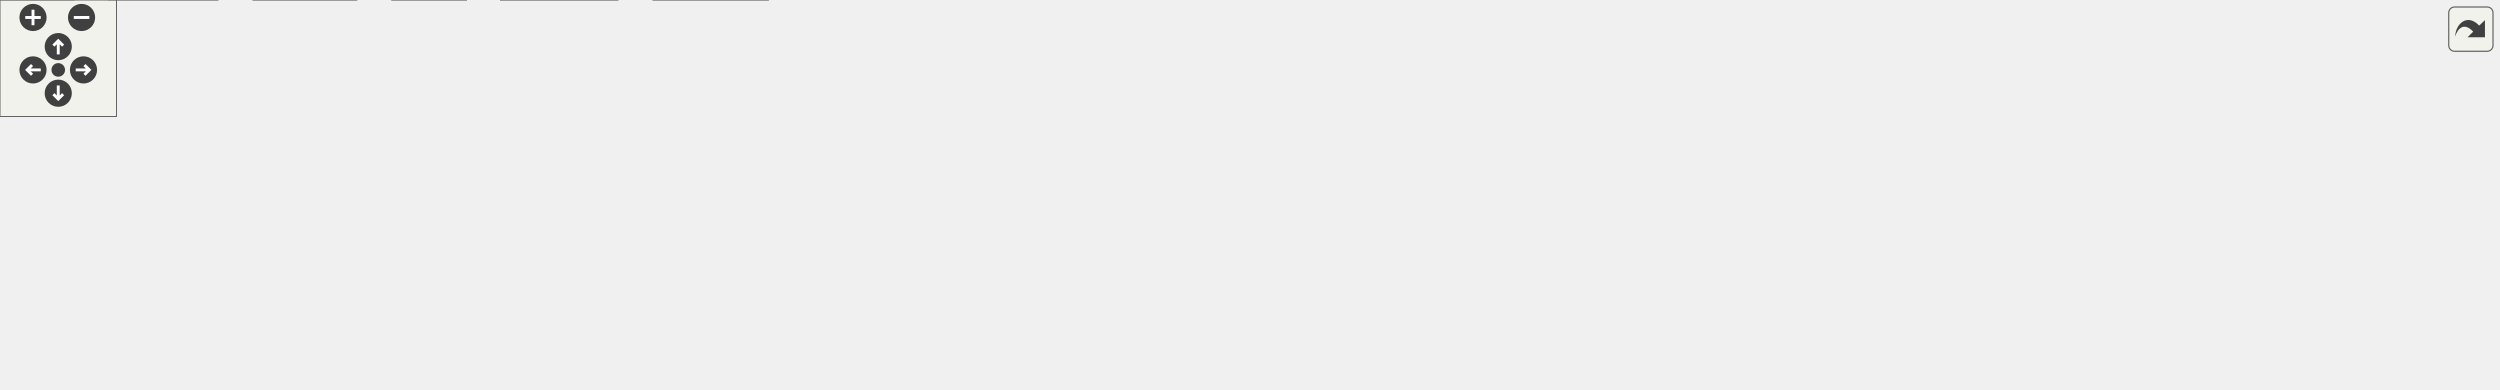
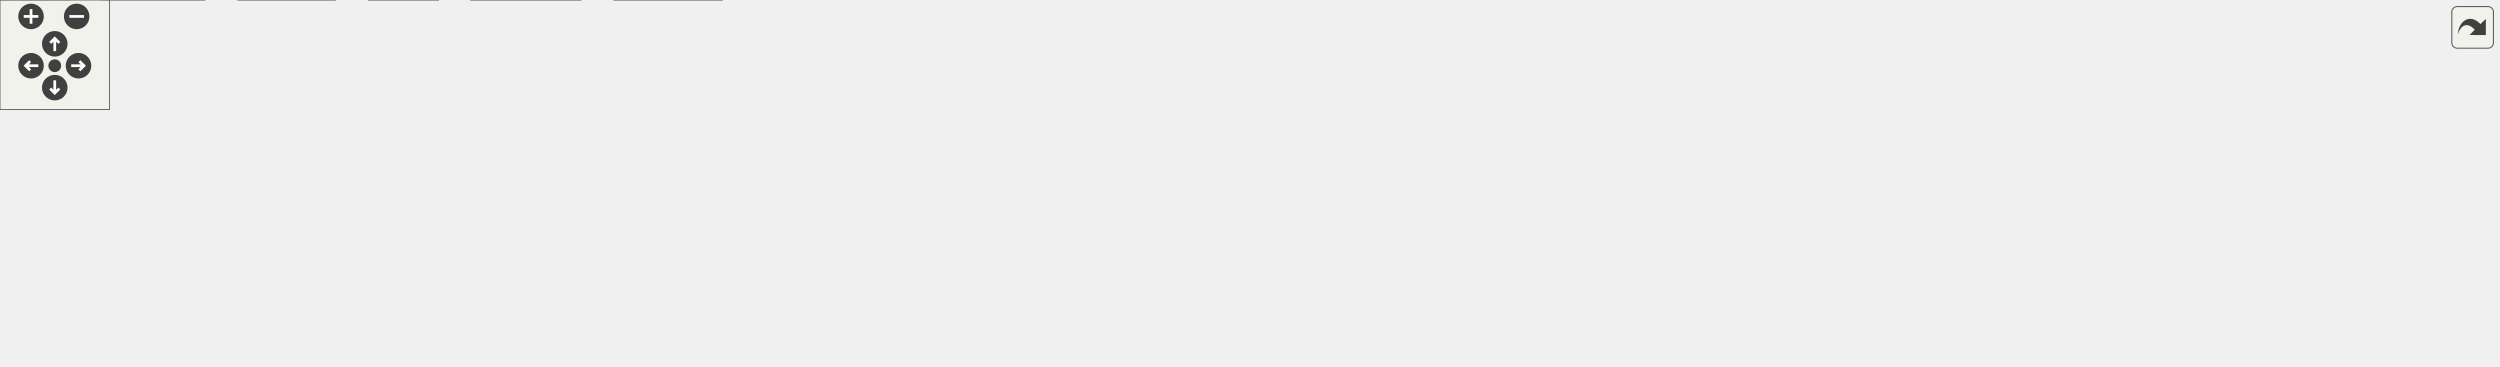
<svg xmlns="http://www.w3.org/2000/svg" xmlns:xlink="http://www.w3.org/1999/xlink" id="main" version="1.1" xml:space="preserve">
  <style type="text/css">
.edge:hover path { stroke: red; }
.edge:hover polygon { stroke: red; fill: red; }
</style>
  <defs>
    <circle id="rim" cx="0" cy="0" r="7" />
    <circle id="rim2" cx="0" cy="0" r="3.5" />
    <g id="zoomPlus">
      <use xlink:href="#rim" fill="#404040">
        <set attributeName="fill" to="#808080" begin="zoomplus.mouseover" end="zoomplus.mouseout" />
      </use>
      <path d="M-4,0h8M0,-4v8" fill="none" stroke="white" stroke-width="1.5" pointer-events="none" />
    </g>
    <g id="zoomMin">
      <use xlink:href="#rim" fill="#404040">
        <set attributeName="fill" to="#808080" begin="zoomminus.mouseover" end="zoomminus.mouseout" />
      </use>
      <path d="M-4,0h8" fill="none" stroke="white" stroke-width="1.5" pointer-events="none" />
    </g>
    <g id="dirArrow">
      <path fill="none" stroke="white" stroke-width="1.5" d="M0,-3.0v7 M-2.5,-0.5L0,-3.0L2.5,-0.5" />
    </g>
    <g id="resetDef">
      <use xlink:href="#rim2" fill="#404040">
        <set attributeName="fill" to="#808080" begin="reset.mouseover" end="reset.mouseout" />
      </use>
    </g>
  </defs>
  <svg id="graph" class="graph">
    <g id="viewport">
      <g id="node1" class="node">
        <g id="a_node1">
          <a xlink:title=" ">
-             <polygon fill="#999999" stroke="#666666" points="692,-140 540,-140 540,-110 692,-110 692,-140" />
-             <text text-anchor="start" x="548" y="-128" font-family="Helvetica,sans-Serif" font-size="10.00">src/test/SeamlyLayoutTest</text>
-             <text text-anchor="middle" x="616" y="-117" font-family="Helvetica,sans-Serif" font-size="10.00">/PreferencesModelTests.cpp</text>
+             <polygon fill="#999999" stroke="#666666" points="744,-140 592,-140 592,-110 744,-110 744,-140" />
+             <text text-anchor="start" x="600" y="-128" font-family="Helvetica,sans-Serif" font-size="10.00">src/test/SeamlyLayoutTest</text>
+             <text text-anchor="middle" x="668" y="-117" font-family="Helvetica,sans-Serif" font-size="10.00">/PreferencesModelTests.cpp</text>
          </a>
        </g>
      </g>
      <g id="node2" class="node">
        <g id="a_node2">
          <a xlink:href="../../d6/d40/PreferencesModel_8h.html" target="_top" xlink:title=" ">
            <polygon fill="white" stroke="#666666" points="166.5,-74 53.5,-74 53.5,-55 166.5,-55 166.5,-74" />
            <text text-anchor="middle" x="110" y="-62" font-family="Helvetica,sans-Serif" font-size="10.00">PreferencesModel.h</text>
          </a>
        </g>
      </g>
      <g id="edge1" class="edge">
-         <path fill="none" stroke="#63b8ff" d="M539.83,-115.62C452.25,-105.92 304.18,-89.31 177,-74 176.89,-73.99 176.79,-73.97 176.68,-73.96" />
-         <polygon fill="#63b8ff" stroke="#63b8ff" points="177,-70.47 166.65,-72.74 176.16,-77.42 177,-70.47" />
+         <path fill="none" stroke="#63b8ff" d="M591.82,-116.83C495.23,-107.61 323.64,-90.77 177,-74 176.89,-73.99 176.79,-73.98 176.68,-73.96" />
+         <polygon fill="#63b8ff" stroke="#63b8ff" points="176.99,-70.48 166.65,-72.79 176.17,-77.43 176.99,-70.48" />
      </g>
      <g id="node5" class="node">
        <g id="a_node5">
          <a xlink:title=" ">
            <polygon fill="#e0e0e0" stroke="#999999" points="38,-19 0,-19 0,0 38,0 38,-19" />
            <text text-anchor="middle" x="19" y="-7" font-family="Helvetica,sans-Serif" font-size="10.00">QUrl</text>
          </a>
        </g>
      </g>
-       <g id="edge17" class="edge">
-         <path fill="none" stroke="#63b8ff" d="M539.83,-121.76C393.24,-116.82 82.86,-103.02 44,-74 29.93,-63.49 23.77,-43.87 21.08,-29.2" />
-         <polygon fill="#63b8ff" stroke="#63b8ff" points="24.53,-28.58 19.62,-19.19 17.6,-29.59 24.53,-28.58" />
+       <g id="edge18" class="edge">
+         <path fill="none" stroke="#63b8ff" d="M591.89,-122.37C435.1,-118.36 87.11,-105.95 44,-74 29.89,-63.54 23.74,-43.91 21.06,-29.23" />
+         <polygon fill="#63b8ff" stroke="#63b8ff" points="24.51,-28.6 19.61,-19.2 17.58,-29.6 24.51,-28.6" />
      </g>
      <g id="node6" class="node">
        <g id="a_node6">
          <a xlink:href="../../d9/dd0/Platform_8h.html" target="_top" xlink:title=" ">
            <polygon fill="white" stroke="#666666" points="254,-74 186,-74 186,-55 254,-55 254,-74" />
            <text text-anchor="middle" x="220" y="-62" font-family="Helvetica,sans-Serif" font-size="10.00">Platform.h</text>
          </a>
        </g>
      </g>
      <g id="edge5" class="edge">
-         <path fill="none" stroke="#63b8ff" d="M539.96,-114.31C468.55,-104.95 358.81,-89.88 264,-74 263.9,-73.98 263.8,-73.97 263.7,-73.95" />
-         <polygon fill="#63b8ff" stroke="#63b8ff" points="264.53,-70.54 254.08,-72.26 263.32,-77.44 264.53,-70.54" />
+         <path fill="none" stroke="#63b8ff" d="M591.84,-116.13C510.46,-107.36 377.78,-92.01 264,-74 263.9,-73.98 263.8,-73.97 263.7,-73.95" />
+         <polygon fill="#63b8ff" stroke="#63b8ff" points="264.51,-70.54 254.07,-72.32 263.34,-77.44 264.51,-70.54" />
      </g>
      <g id="node10" class="node">
        <g id="a_node10">
          <a xlink:title=" ">
            <polygon fill="#e0e0e0" stroke="#999999" points="373.5,-74 272.5,-74 272.5,-55 373.5,-55 373.5,-74" />
            <text text-anchor="middle" x="323" y="-62" font-family="Helvetica,sans-Serif" font-size="10.00">QCoreApplication</text>
          </a>
        </g>
      </g>
      <g id="edge10" class="edge">
-         <path fill="none" stroke="#63b8ff" d="M545.82,-109.99C493.61,-99.56 423.46,-85.56 375.92,-76.07" />
-         <polygon fill="#63b8ff" stroke="#63b8ff" points="376.33,-72.58 365.84,-74.05 374.96,-79.44 376.33,-72.58" />
+         <path fill="none" stroke="#63b8ff" d="M591.86,-111.09C529.15,-100.46 441.42,-85.58 383.45,-75.75" />
+         <polygon fill="#63b8ff" stroke="#63b8ff" points="383.79,-72.26 373.35,-74.04 382.62,-79.16 383.79,-72.26" />
      </g>
      <g id="node11" class="node">
        <g id="a_node11">
          <a xlink:title=" ">
            <polygon fill="#e0e0e0" stroke="#999999" points="498,-74 392,-74 392,-55 498,-55 498,-74" />
            <text text-anchor="middle" x="445" y="-62" font-family="Helvetica,sans-Serif" font-size="10.00">QDesktopServices</text>
          </a>
        </g>
      </g>
      <g id="edge11" class="edge">
-         <path fill="none" stroke="#63b8ff" d="M575.04,-109.99C546,-100.05 507.45,-86.86 479.88,-77.43" />
-         <polygon fill="#63b8ff" stroke="#63b8ff" points="480.85,-74.06 470.25,-74.14 478.58,-80.69 480.85,-74.06" />
+         <path fill="none" stroke="#63b8ff" d="M614.59,-109.99C575.6,-99.76 523.47,-86.09 487.35,-76.61" />
+         <polygon fill="#63b8ff" stroke="#63b8ff" points="488.17,-73.21 477.61,-74.05 486.39,-79.98 488.17,-73.21" />
      </g>
      <g id="node12" class="node">
        <g id="a_node12">
          <a xlink:title=" ">
            <polygon fill="#e0e0e0" stroke="#999999" points="611.5,-74 516.5,-74 516.5,-55 611.5,-55 611.5,-74" />
            <text text-anchor="middle" x="564" y="-62" font-family="Helvetica,sans-Serif" font-size="10.00">QJsonDocument</text>
          </a>
        </g>
      </g>
      <g id="edge12" class="edge">
-         <path fill="none" stroke="#63b8ff" d="M603.41,-109.84C595.94,-101.43 586.44,-90.74 578.63,-81.96" />
-         <polygon fill="#63b8ff" stroke="#63b8ff" points="581.05,-79.41 571.79,-74.27 575.82,-84.07 581.05,-79.41" />
+         <path fill="none" stroke="#63b8ff" d="M643.09,-109.99C626.51,-100.66 604.84,-88.47 588.37,-79.21" />
+         <polygon fill="#63b8ff" stroke="#63b8ff" points="589.79,-75.99 579.36,-74.14 586.36,-82.09 589.79,-75.99" />
      </g>
      <g id="node13" class="node">
        <g id="a_node13">
          <a xlink:title=" ">
            <polygon fill="#e0e0e0" stroke="#999999" points="706,-74 630,-74 630,-55 706,-55 706,-74" />
            <text text-anchor="middle" x="668" y="-62" font-family="Helvetica,sans-Serif" font-size="10.00">QJsonObject</text>
          </a>
        </g>
      </g>
      <g id="edge13" class="edge">
-         <path fill="none" stroke="#63b8ff" d="M628.59,-109.84C636.06,-101.43 645.56,-90.74 653.37,-81.96" />
-         <polygon fill="#63b8ff" stroke="#63b8ff" points="656.18,-84.07 660.21,-74.27 650.95,-79.41 656.18,-84.07" />
+         <path fill="none" stroke="#63b8ff" d="M668,-109.84C668,-102.21 668,-92.7 668,-84.45" />
+         <polygon fill="#63b8ff" stroke="#63b8ff" points="671.5,-84.27 668,-74.27 664.5,-84.27 671.5,-84.27" />
      </g>
      <g id="node14" class="node">
        <g id="a_node14">
          <a xlink:title=" ">
-             <polygon fill="#e0e0e0" stroke="#999999" points="796,-74 724,-74 724,-55 796,-55 796,-74" />
-             <text text-anchor="middle" x="760" y="-62" font-family="Helvetica,sans-Serif" font-size="10.00">QSignalSpy</text>
+             <polygon fill="#e0e0e0" stroke="#999999" points="788,-74 724,-74 724,-55 788,-55 788,-74" />
+             <text text-anchor="middle" x="756" y="-62" font-family="Helvetica,sans-Serif" font-size="10.00">QSettings</text>
          </a>
        </g>
      </g>
      <g id="edge14" class="edge">
-         <path fill="none" stroke="#63b8ff" d="M650.49,-109.99C674.52,-100.23 706.27,-87.33 729.4,-77.93" />
-         <polygon fill="#63b8ff" stroke="#63b8ff" points="730.79,-81.15 738.73,-74.14 728.15,-74.66 730.79,-81.15" />
+         <path fill="none" stroke="#63b8ff" d="M689.3,-109.84C703.07,-100.68 720.93,-88.82 734.7,-79.66" />
+         <polygon fill="#63b8ff" stroke="#63b8ff" points="736.68,-82.55 743.07,-74.09 732.81,-76.72 736.68,-82.55" />
      </g>
      <g id="node15" class="node">
        <g id="a_node15">
          <a xlink:title=" ">
-             <polygon fill="#e0e0e0" stroke="#999999" points="908,-74 814,-74 814,-55 908,-55 908,-74" />
-             <text text-anchor="middle" x="861" y="-62" font-family="Helvetica,sans-Serif" font-size="10.00">QStandardPaths</text>
+             <polygon fill="#e0e0e0" stroke="#999999" points="878,-74 806,-74 806,-55 878,-55 878,-74" />
+             <text text-anchor="middle" x="842" y="-62" font-family="Helvetica,sans-Serif" font-size="10.00">QSignalSpy</text>
          </a>
        </g>
      </g>
      <g id="edge15" class="edge">
-         <path fill="none" stroke="#63b8ff" d="M674.68,-109.99C717.79,-99.7 775.52,-85.91 815.24,-76.43" />
-         <polygon fill="#63b8ff" stroke="#63b8ff" points="816.26,-79.78 825.18,-74.05 814.64,-72.97 816.26,-79.78" />
+         <path fill="none" stroke="#63b8ff" d="M709.68,-109.99C739.32,-100.02 778.69,-86.78 806.77,-77.35" />
+         <polygon fill="#63b8ff" stroke="#63b8ff" points="808.2,-80.56 816.56,-74.05 805.96,-73.92 808.2,-80.56" />
      </g>
      <g id="node16" class="node">
        <g id="a_node16">
          <a xlink:title=" ">
-             <polygon fill="#e0e0e0" stroke="#999999" points="1016,-74 926,-74 926,-55 1016,-55 1016,-74" />
-             <text text-anchor="middle" x="971" y="-62" font-family="Helvetica,sans-Serif" font-size="10.00">QTemporaryDir</text>
+             <polygon fill="#e0e0e0" stroke="#999999" points="990,-74 896,-74 896,-55 990,-55 990,-74" />
+             <text text-anchor="middle" x="943" y="-62" font-family="Helvetica,sans-Serif" font-size="10.00">QStandardPaths</text>
          </a>
        </g>
      </g>
      <g id="edge16" class="edge">
-         <path fill="none" stroke="#63b8ff" d="M692.16,-111.45C759.37,-100.37 855.74,-84.49 915.79,-74.6" />
-         <polygon fill="#63b8ff" stroke="#63b8ff" points="916.53,-78.02 925.83,-72.94 915.39,-71.12 916.53,-78.02" />
+         <path fill="none" stroke="#63b8ff" d="M733.87,-109.99C782.66,-99.61 848.16,-85.68 892.76,-76.19" />
+         <polygon fill="#63b8ff" stroke="#63b8ff" points="893.74,-79.56 902.79,-74.05 892.28,-72.71 893.74,-79.56" />
      </g>
      <g id="node17" class="node">
        <g id="a_node17">
          <a xlink:title=" ">
-             <polygon fill="#e0e0e0" stroke="#999999" points="1115.5,-74 1034.5,-74 1034.5,-55 1115.5,-55 1115.5,-74" />
-             <text text-anchor="middle" x="1075" y="-62" font-family="Helvetica,sans-Serif" font-size="10.00">QtTest/QtTest</text>
-           </a>
-         </g>
-       </g>
-       <g id="edge18" class="edge">
-         <path fill="none" stroke="#63b8ff" d="M692.28,-115.75C772.36,-106.85 902.2,-91.73 1024.45,-74.02" />
-         <polygon fill="#63b8ff" stroke="#63b8ff" points="1024.98,-77.48 1034.37,-72.57 1023.97,-70.55 1024.98,-77.48" />
+             <polygon fill="#e0e0e0" stroke="#999999" points="1098,-74 1008,-74 1008,-55 1098,-55 1098,-74" />
+             <text text-anchor="middle" x="1053" y="-62" font-family="Helvetica,sans-Serif" font-size="10.00">QTemporaryDir</text>
+           </a>
+         </g>
+       </g>
+       <g id="edge17" class="edge">
+         <path fill="none" stroke="#63b8ff" d="M744.27,-112.62C809.01,-102.92 904.68,-88.52 997.76,-74.18" />
+         <polygon fill="#63b8ff" stroke="#63b8ff" points="998.57,-77.6 1007.92,-72.62 997.51,-70.68 998.57,-77.6" />
      </g>
      <g id="node18" class="node">
        <g id="a_node18">
          <a xlink:title=" ">
-             <polygon fill="#e0e0e0" stroke="#999999" points="1286.5,-74 1133.5,-74 1133.5,-55 1286.5,-55 1286.5,-74" />
-             <text text-anchor="middle" x="1210" y="-62" font-family="Helvetica,sans-Serif" font-size="10.00">PreferencesModelTests.moc</text>
+             <polygon fill="#e0e0e0" stroke="#999999" points="1197.5,-74 1116.5,-74 1116.5,-55 1197.5,-55 1197.5,-74" />
+             <text text-anchor="middle" x="1157" y="-62" font-family="Helvetica,sans-Serif" font-size="10.00">QtTest/QtTest</text>
          </a>
        </g>
      </g>
      <g id="edge19" class="edge">
-         <path fill="none" stroke="#63b8ff" d="M692.32,-116.54C789.84,-107.01 964.14,-89.94 1123.12,-74.18" />
-         <polygon fill="#63b8ff" stroke="#63b8ff" points="1123.48,-77.67 1133.09,-73.2 1122.79,-70.7 1123.48,-77.67" />
+         <path fill="none" stroke="#63b8ff" d="M744.3,-116.6C829.85,-108 972.97,-92.76 1106.37,-74.01" />
+         <polygon fill="#63b8ff" stroke="#63b8ff" points="1106.96,-77.47 1116.37,-72.6 1105.98,-70.53 1106.96,-77.47" />
+       </g>
+       <g id="node19" class="node">
+         <g id="a_node19">
+           <a xlink:title=" ">
+             <polygon fill="#e0e0e0" stroke="#999999" points="1368.5,-74 1215.5,-74 1215.5,-55 1368.5,-55 1368.5,-74" />
+             <text text-anchor="middle" x="1292" y="-62" font-family="Helvetica,sans-Serif" font-size="10.00">PreferencesModelTests.moc</text>
+           </a>
+         </g>
+       </g>
+       <g id="edge20" class="edge">
+         <path fill="none" stroke="#63b8ff" d="M744.33,-117.09C846.75,-107.79 1034.61,-90.58 1204.93,-74.19" />
+         <polygon fill="#63b8ff" stroke="#63b8ff" points="1205.47,-77.66 1215.09,-73.22 1204.8,-70.69 1205.47,-77.66" />
      </g>
      <g id="node3" class="node">
        <g id="a_node3">
          <a xlink:title=" ">
            <polygon fill="#e0e0e0" stroke="#999999" points="112,-19 56,-19 56,0 112,0 112,-19" />
            <text text-anchor="middle" x="84" y="-7" font-family="Helvetica,sans-Serif" font-size="10.00">QObject</text>
          </a>
        </g>
      </g>
      <g id="edge2" class="edge">
        <path fill="none" stroke="#63b8ff" d="M105.71,-54.75C102.19,-47.57 97.09,-37.18 92.72,-28.27" />
        <polygon fill="#63b8ff" stroke="#63b8ff" points="95.76,-26.53 88.21,-19.09 89.48,-29.61 95.76,-26.53" />
      </g>
      <g id="node4" class="node">
        <g id="a_node4">
          <a xlink:title=" ">
            <polygon fill="#e0e0e0" stroke="#999999" points="183.5,-19 130.5,-19 130.5,0 183.5,0 183.5,-19" />
            <text text-anchor="middle" x="157" y="-7" font-family="Helvetica,sans-Serif" font-size="10.00">QString</text>
          </a>
        </g>
      </g>
      <g id="edge3" class="edge">
        <path fill="none" stroke="#63b8ff" d="M117.76,-54.75C124.47,-47.18 134.34,-36.05 142.51,-26.84" />
        <polygon fill="#63b8ff" stroke="#63b8ff" points="145.37,-28.89 149.38,-19.09 140.13,-24.25 145.37,-28.89" />
      </g>
      <g id="edge4" class="edge">
        <path fill="none" stroke="#63b8ff" d="M95.38,-54.98C81.14,-46.69 59.25,-33.94 42.55,-24.22" />
        <polygon fill="#63b8ff" stroke="#63b8ff" points="44.29,-21.18 33.89,-19.17 40.77,-27.23 44.29,-21.18" />
      </g>
      <g id="edge8" class="edge">
        <path fill="none" stroke="#63b8ff" d="M209.88,-54.98C200.56,-47.15 186.53,-35.34 175.26,-25.86" />
        <polygon fill="#63b8ff" stroke="#63b8ff" points="177.21,-22.93 167.31,-19.17 172.71,-28.29 177.21,-22.93" />
      </g>
      <g id="node7" class="node">
        <g id="a_node7">
          <a xlink:title=" ">
            <polygon fill="#e0e0e0" stroke="#999999" points="240,-19 202,-19 202,0 240,0 240,-19" />
            <text text-anchor="middle" x="221" y="-7" font-family="Helvetica,sans-Serif" font-size="10.00">QDir</text>
          </a>
        </g>
      </g>
      <g id="edge6" class="edge">
        <path fill="none" stroke="#63b8ff" d="M220.17,-54.75C220.3,-47.8 220.48,-37.85 220.65,-29.13" />
        <polygon fill="#63b8ff" stroke="#63b8ff" points="224.15,-29.15 220.84,-19.09 217.15,-29.02 224.15,-29.15" />
      </g>
      <g id="node8" class="node">
        <g id="a_node8">
          <a xlink:title=" ">
            <polygon fill="#e0e0e0" stroke="#999999" points="318,-19 258,-19 258,0 318,0 318,-19" />
            <text text-anchor="middle" x="288" y="-7" font-family="Helvetica,sans-Serif" font-size="10.00">QFileInfo</text>
          </a>
        </g>
      </g>
      <g id="edge7" class="edge">
        <path fill="none" stroke="#63b8ff" d="M230.93,-54.98C241.08,-47.07 256.42,-35.11 268.65,-25.58" />
        <polygon fill="#63b8ff" stroke="#63b8ff" points="271.14,-28.08 276.88,-19.17 266.84,-22.56 271.14,-28.08" />
      </g>
      <g id="node9" class="node">
        <g id="a_node9">
          <a xlink:title=" ">
            <polygon fill="#e0e0e0" stroke="#999999" points="395.5,-19 336.5,-19 336.5,0 395.5,0 395.5,-19" />
            <text text-anchor="middle" x="366" y="-7" font-family="Helvetica,sans-Serif" font-size="10.00">QtGlobal</text>
          </a>
        </g>
      </g>
      <g id="edge9" class="edge">
        <path fill="none" stroke="#63b8ff" d="M243.46,-54.98C267.58,-46.23 305.37,-32.51 332.6,-22.62" />
        <polygon fill="#63b8ff" stroke="#63b8ff" points="333.91,-25.87 342.12,-19.17 331.52,-19.29 333.91,-25.87" />
      </g>
    </g>
  </svg>
  <g id="navigator" transform="translate(0 0)" fill="#404254">
    <rect fill="#f2f5e9" fill-opacity="0.5" stroke="#606060" stroke-width=".5" x="0" y="0" width="60" height="60" />
    <use id="zoomplus" xlink:href="#zoomPlus" x="17" y="9" />
    <use id="zoomminus" xlink:href="#zoomMin" x="42" y="9" />
    <use id="reset" xlink:href="#resetDef" x="30" y="36" />
    <g id="arrowUp" xlink:href="#dirArrow" transform="translate(30 24)">
      <use xlink:href="#rim" fill="#404040">
        <set attributeName="fill" to="#808080" begin="arrowUp.mouseover" end="arrowUp.mouseout" />
      </use>
      <path fill="none" stroke="white" stroke-width="1.5" d="M0,-3.0v7 M-2.5,-0.5L0,-3.0L2.5,-0.5" />
    </g>
    <g id="arrowRight" xlink:href="#dirArrow" transform="rotate(90) translate(36 -43)">
      <use xlink:href="#rim" fill="#404040">
        <set attributeName="fill" to="#808080" begin="arrowRight.mouseover" end="arrowRight.mouseout" />
      </use>
      <path fill="none" stroke="white" stroke-width="1.5" d="M0,-3.0v7 M-2.5,-0.5L0,-3.0L2.5,-0.5" />
    </g>
    <g id="arrowDown" xlink:href="#dirArrow" transform="rotate(180) translate(-30 -48)">
      <use xlink:href="#rim" fill="#404040">
        <set attributeName="fill" to="#808080" begin="arrowDown.mouseover" end="arrowDown.mouseout" />
      </use>
      <path fill="none" stroke="white" stroke-width="1.5" d="M0,-3.0v7 M-2.5,-0.5L0,-3.0L2.5,-0.5" />
    </g>
    <g id="arrowLeft" xlink:href="#dirArrow" transform="rotate(270) translate(-36 17)">
      <use xlink:href="#rim" fill="#404040">
        <set attributeName="fill" to="#808080" begin="arrowLeft.mouseover" end="arrowLeft.mouseout" />
      </use>
      <path fill="none" stroke="white" stroke-width="1.5" d="M0,-3.0v7 M-2.5,-0.5L0,-3.0L2.5,-0.5" />
    </g>
  </g>
  <svg viewBox="0 0 15 15" width="100%" height="30px" preserveAspectRatio="xMaxYMin meet">
    <g id="arrow_out" transform="scale(0.3 0.3)">
      <a xlink:href="PreferencesModelTests_8cpp__incl_org.svg" target="_base">
        <rect id="button" ry="5" rx="5" y="6" x="6" height="38" width="38" fill="#f2f5e9" fill-opacity="0.5" stroke="#606060" stroke-width="1.0" />
        <path id="arrow" d="M 11.5,31.437 C 11.94,20.098 22.043,11.323 32.159,21.979 L 37.069,17.246 C 37.069,17.246 37.088,32 37.088,32 L 22.16,31.978 C 22.16,31.978 26.998,27.14 26.998,27.14 C 18.529,18.264 13.292,25.23 11.5,31.437 z" style="fill:#404040;" />
      </a>
    </g>
  </svg>
</svg>
